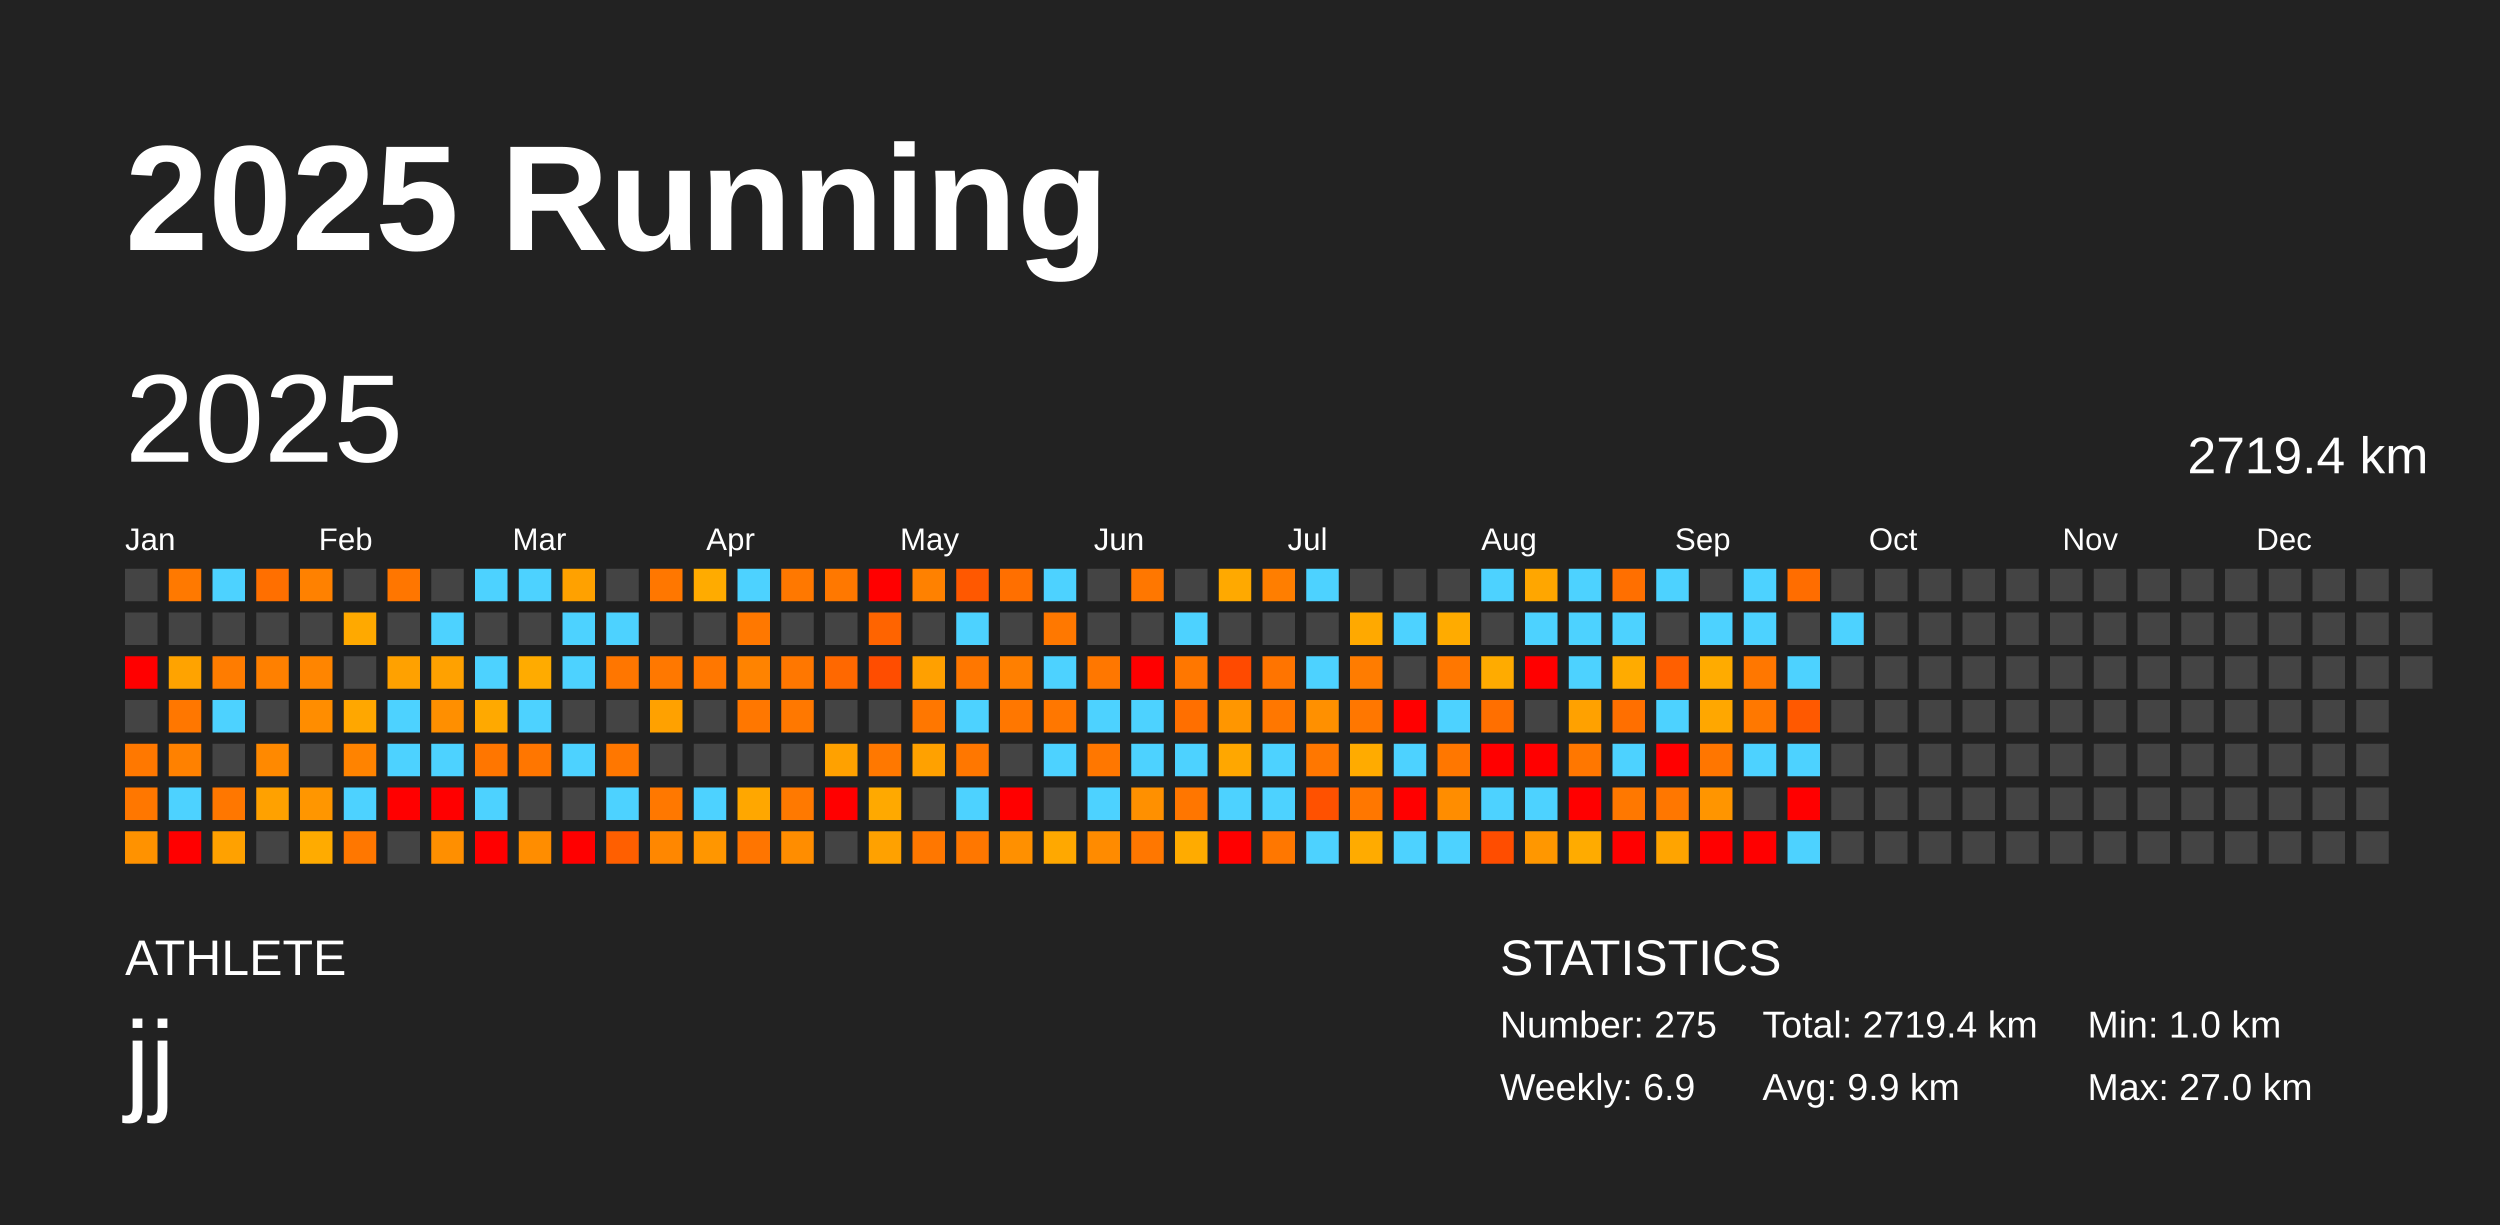
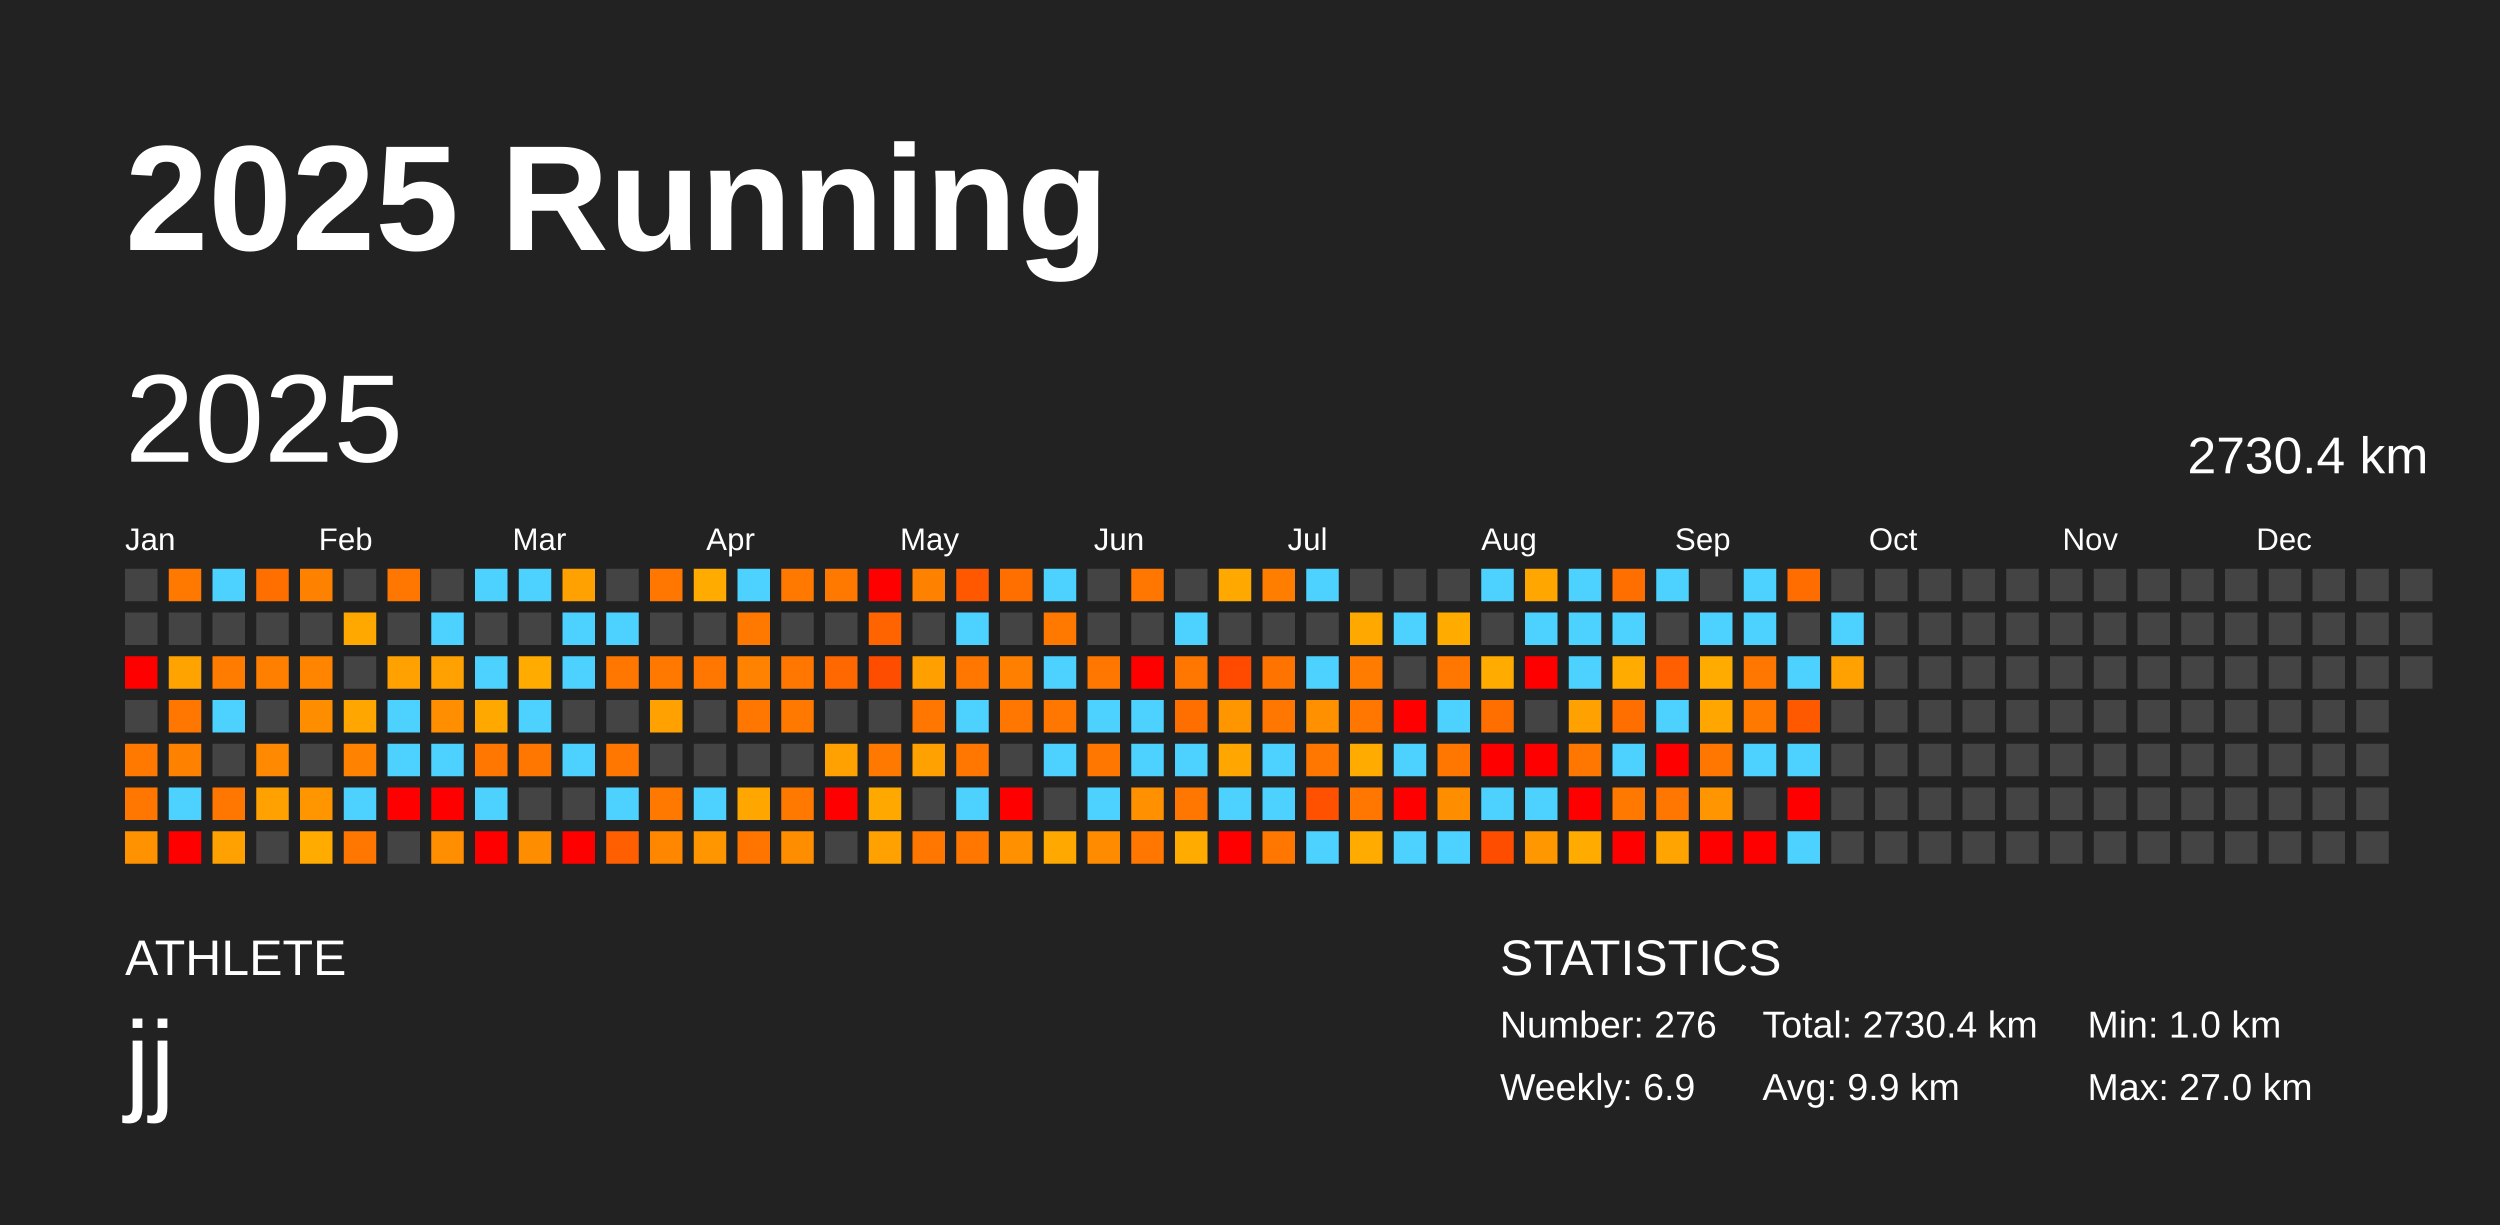
<svg xmlns="http://www.w3.org/2000/svg" baseProfile="full" height="98mm" version="1.1" viewBox="0,0,200,98" width="200mm">
  <defs />
  <rect fill="#222222" height="98" width="200" x="0" y="0" />
  <text fill="#FFFFFF" style="font-size:12px; font-family:Arial; font-weight:bold;" x="10" y="20">2025 Running</text>
  <text fill="#FFFFFF" style="font-size:4px; font-family:Arial" x="10" y="78">ATHLETE</text>
  <text fill="#FFFFFF" style="font-size:9px; font-family:Arial" x="10" y="88">jj</text>
  <text fill="#FFFFFF" style="font-size:4px; font-family:Arial" x="120" y="78">STATISTICS</text>
-   <text fill="#FFFFFF" style="font-size:3px; font-family:Arial" x="120" y="83">Number: 275</text>
+   <text fill="#FFFFFF" style="font-size:3px; font-family:Arial" x="120" y="83">Number: 276</text>
  <text fill="#FFFFFF" style="font-size:3px; font-family:Arial" x="120" y="88">Weekly: 6.9</text>
-   <text fill="#FFFFFF" style="font-size:3px; font-family:Arial" x="141" y="83">Total: 2719.4 km</text>
+   <text fill="#FFFFFF" style="font-size:3px; font-family:Arial" x="141" y="83">Total: 2730.4 km</text>
  <text fill="#FFFFFF" style="font-size:3px; font-family:Arial" x="141" y="88">Avg: 9.9 km</text>
  <text fill="#FFFFFF" style="font-size:3px; font-family:Arial" x="167" y="83">Min: 1.0 km</text>
  <text fill="#FFFFFF" style="font-size:3px; font-family:Arial" x="167" y="88">Max: 27.0 km</text>
  <text dominant-baseline="hanging" fill="#FFFFFF" style="font-size:10.0px; font-family:Arial;" x="10" y="30">2025</text>
-   <text dominant-baseline="hanging" fill="#FFFFFF" style="font-size:4.125px; font-family:Arial;" x="175" y="35">2719.4 km</text>
+   <text dominant-baseline="hanging" fill="#FFFFFF" style="font-size:4.125px; font-family:Arial;" x="175" y="35">2730.4 km</text>
  <text fill="#FFFFFF" style="font-size:2.5px; font-family:Arial" x="10.0" y="44">Jan</text>
  <text fill="#FFFFFF" style="font-size:2.5px; font-family:Arial" x="25.5" y="44">Feb</text>
  <text fill="#FFFFFF" style="font-size:2.5px; font-family:Arial" x="41.0" y="44">Mar</text>
  <text fill="#FFFFFF" style="font-size:2.5px; font-family:Arial" x="56.5" y="44">Apr</text>
  <text fill="#FFFFFF" style="font-size:2.5px; font-family:Arial" x="72.0" y="44">May</text>
  <text fill="#FFFFFF" style="font-size:2.5px; font-family:Arial" x="87.5" y="44">Jun</text>
  <text fill="#FFFFFF" style="font-size:2.5px; font-family:Arial" x="103.0" y="44">Jul</text>
  <text fill="#FFFFFF" style="font-size:2.5px; font-family:Arial" x="118.5" y="44">Aug</text>
  <text fill="#FFFFFF" style="font-size:2.5px; font-family:Arial" x="134.0" y="44">Sep</text>
  <text fill="#FFFFFF" style="font-size:2.5px; font-family:Arial" x="149.5" y="44">Oct</text>
  <text fill="#FFFFFF" style="font-size:2.5px; font-family:Arial" x="165.0" y="44">Nov</text>
  <text fill="#FFFFFF" style="font-size:2.5px; font-family:Arial" x="180.5" y="44">Dec</text>
  <rect fill="#444444" height="2.6" width="2.6" x="10.0" y="45.5" />
  <rect fill="#444444" height="2.6" width="2.6" x="10.0" y="49.0" />
  <rect fill="red" height="2.6" width="2.6" x="10.0" y="52.5" />
  <rect fill="#444444" height="2.6" width="2.6" x="10.0" y="56.0" />
  <rect fill="#ff7800" height="2.6" width="2.6" x="10.0" y="59.5" />
  <rect fill="#ff7700" height="2.6" width="2.6" x="10.0" y="63.0" />
  <rect fill="#ff9200" height="2.6" width="2.6" x="10.0" y="66.5" />
  <rect fill="#ff7900" height="2.6" width="2.6" x="13.5" y="45.5" />
  <rect fill="#444444" height="2.6" width="2.6" x="13.5" y="49.0" />
  <rect fill="#ffa300" height="2.6" width="2.6" x="13.5" y="52.5" />
  <rect fill="#ff7700" height="2.6" width="2.6" x="13.5" y="56.0" />
  <rect fill="#ff8100" height="2.6" width="2.6" x="13.5" y="59.5" />
  <rect fill="#4dd2ff" height="2.6" width="2.6" x="13.5" y="63.0" />
  <rect fill="red" height="2.6" width="2.6" x="13.5" y="66.5" />
  <rect fill="#4dd2ff" height="2.6" width="2.6" x="17.0" y="45.5" />
  <rect fill="#444444" height="2.6" width="2.6" x="17.0" y="49.0" />
  <rect fill="#ff7c00" height="2.6" width="2.6" x="17.0" y="52.5" />
  <rect fill="#4dd2ff" height="2.6" width="2.6" x="17.0" y="56.0" />
  <rect fill="#444444" height="2.6" width="2.6" x="17.0" y="59.5" />
  <rect fill="#ff7700" height="2.6" width="2.6" x="17.0" y="63.0" />
  <rect fill="#ffa100" height="2.6" width="2.6" x="17.0" y="66.5" />
  <rect fill="#ff6f00" height="2.6" width="2.6" x="20.5" y="45.5" />
  <rect fill="#444444" height="2.6" width="2.6" x="20.5" y="49.0" />
  <rect fill="#ff8000" height="2.6" width="2.6" x="20.5" y="52.5" />
  <rect fill="#444444" height="2.6" width="2.6" x="20.5" y="56.0" />
  <rect fill="#ff8900" height="2.6" width="2.6" x="20.5" y="59.5" />
  <rect fill="#ffa100" height="2.6" width="2.6" x="20.5" y="63.0" />
  <rect fill="#444444" height="2.6" width="2.6" x="20.5" y="66.5" />
  <rect fill="#ff8100" height="2.6" width="2.6" x="24.0" y="45.5" />
  <rect fill="#444444" height="2.6" width="2.6" x="24.0" y="49.0" />
  <rect fill="#ff8500" height="2.6" width="2.6" x="24.0" y="52.5" />
  <rect fill="#ff8d00" height="2.6" width="2.6" x="24.0" y="56.0" />
  <rect fill="#444444" height="2.6" width="2.6" x="24.0" y="59.5" />
  <rect fill="#ff9600" height="2.6" width="2.6" x="24.0" y="63.0" />
  <rect fill="#ffab00" height="2.6" width="2.6" x="24.0" y="66.5" />
  <rect fill="#444444" height="2.6" width="2.6" x="27.5" y="45.5" />
  <rect fill="#ffa900" height="2.6" width="2.6" x="27.5" y="49.0" />
  <rect fill="#444444" height="2.6" width="2.6" x="27.5" y="52.5" />
  <rect fill="#ffa700" height="2.6" width="2.6" x="27.5" y="56.0" />
  <rect fill="#ff8300" height="2.6" width="2.6" x="27.5" y="59.5" />
  <rect fill="#4dd2ff" height="2.6" width="2.6" x="27.5" y="63.0" />
  <rect fill="#ff7700" height="2.6" width="2.6" x="27.5" y="66.5" />
  <rect fill="#ff7600" height="2.6" width="2.6" x="31.0" y="45.5" />
  <rect fill="#444444" height="2.6" width="2.6" x="31.0" y="49.0" />
  <rect fill="#ffa100" height="2.6" width="2.6" x="31.0" y="52.5" />
  <rect fill="#4dd2ff" height="2.6" width="2.6" x="31.0" y="56.0" />
  <rect fill="#4dd2ff" height="2.6" width="2.6" x="31.0" y="59.5" />
  <rect fill="red" height="2.6" width="2.6" x="31.0" y="63.0" />
  <rect fill="#444444" height="2.6" width="2.6" x="31.0" y="66.5" />
  <rect fill="#444444" height="2.6" width="2.6" x="34.5" y="45.5" />
  <rect fill="#4dd2ff" height="2.6" width="2.6" x="34.5" y="49.0" />
  <rect fill="#ffa100" height="2.6" width="2.6" x="34.5" y="52.5" />
  <rect fill="#ff8f00" height="2.6" width="2.6" x="34.5" y="56.0" />
  <rect fill="#4dd2ff" height="2.6" width="2.6" x="34.5" y="59.5" />
  <rect fill="red" height="2.6" width="2.6" x="34.5" y="63.0" />
  <rect fill="#ff8f00" height="2.6" width="2.6" x="34.5" y="66.5" />
  <rect fill="#4dd2ff" height="2.6" width="2.6" x="38.0" y="45.5" />
  <rect fill="#444444" height="2.6" width="2.6" x="38.0" y="49.0" />
  <rect fill="#4dd2ff" height="2.6" width="2.6" x="38.0" y="52.5" />
  <rect fill="#ffa900" height="2.6" width="2.6" x="38.0" y="56.0" />
  <rect fill="#ff7600" height="2.6" width="2.6" x="38.0" y="59.5" />
  <rect fill="#4dd2ff" height="2.6" width="2.6" x="38.0" y="63.0" />
  <rect fill="red" height="2.6" width="2.6" x="38.0" y="66.5" />
  <rect fill="#4dd2ff" height="2.6" width="2.6" x="41.5" y="45.5" />
  <rect fill="#444444" height="2.6" width="2.6" x="41.5" y="49.0" />
  <rect fill="#ffab00" height="2.6" width="2.6" x="41.5" y="52.5" />
  <rect fill="#4dd2ff" height="2.6" width="2.6" x="41.5" y="56.0" />
  <rect fill="#ff7600" height="2.6" width="2.6" x="41.5" y="59.5" />
  <rect fill="#444444" height="2.6" width="2.6" x="41.5" y="63.0" />
  <rect fill="#ff8d00" height="2.6" width="2.6" x="41.5" y="66.5" />
  <rect fill="#ffa100" height="2.6" width="2.6" x="45.0" y="45.5" />
  <rect fill="#4dd2ff" height="2.6" width="2.6" x="45.0" y="49.0" />
  <rect fill="#4dd2ff" height="2.6" width="2.6" x="45.0" y="52.5" />
  <rect fill="#444444" height="2.6" width="2.6" x="45.0" y="56.0" />
  <rect fill="#4dd2ff" height="2.6" width="2.6" x="45.0" y="59.5" />
  <rect fill="#444444" height="2.6" width="2.6" x="45.0" y="63.0" />
  <rect fill="red" height="2.6" width="2.6" x="45.0" y="66.5" />
  <rect fill="#444444" height="2.6" width="2.6" x="48.5" y="45.5" />
  <rect fill="#4dd2ff" height="2.6" width="2.6" x="48.5" y="49.0" />
  <rect fill="#ff7600" height="2.6" width="2.6" x="48.5" y="52.5" />
  <rect fill="#444444" height="2.6" width="2.6" x="48.5" y="56.0" />
  <rect fill="#ff7700" height="2.6" width="2.6" x="48.5" y="59.5" />
  <rect fill="#4dd2ff" height="2.6" width="2.6" x="48.5" y="63.0" />
  <rect fill="#ff5f00" height="2.6" width="2.6" x="48.5" y="66.5" />
  <rect fill="#ff7700" height="2.6" width="2.6" x="52.0" y="45.5" />
  <rect fill="#444444" height="2.6" width="2.6" x="52.0" y="49.0" />
  <rect fill="#ff7800" height="2.6" width="2.6" x="52.0" y="52.5" />
  <rect fill="#ffa100" height="2.6" width="2.6" x="52.0" y="56.0" />
  <rect fill="#444444" height="2.6" width="2.6" x="52.0" y="59.5" />
  <rect fill="#ff7800" height="2.6" width="2.6" x="52.0" y="63.0" />
  <rect fill="#ff8700" height="2.6" width="2.6" x="52.0" y="66.5" />
  <rect fill="#ffab00" height="2.6" width="2.6" x="55.5" y="45.5" />
  <rect fill="#444444" height="2.6" width="2.6" x="55.5" y="49.0" />
  <rect fill="#ff7700" height="2.6" width="2.6" x="55.5" y="52.5" />
  <rect fill="#444444" height="2.6" width="2.6" x="55.5" y="56.0" />
  <rect fill="#444444" height="2.6" width="2.6" x="55.5" y="59.5" />
  <rect fill="#4dd2ff" height="2.6" width="2.6" x="55.5" y="63.0" />
  <rect fill="#ff9600" height="2.6" width="2.6" x="55.5" y="66.5" />
  <rect fill="#4dd2ff" height="2.6" width="2.6" x="59.0" y="45.5" />
  <rect fill="#ff7800" height="2.6" width="2.6" x="59.0" y="49.0" />
  <rect fill="#ff8300" height="2.6" width="2.6" x="59.0" y="52.5" />
  <rect fill="#ff7700" height="2.6" width="2.6" x="59.0" y="56.0" />
  <rect fill="#444444" height="2.6" width="2.6" x="59.0" y="59.5" />
  <rect fill="#ffa700" height="2.6" width="2.6" x="59.0" y="63.0" />
  <rect fill="#ff7500" height="2.6" width="2.6" x="59.0" y="66.5" />
  <rect fill="#ff7800" height="2.6" width="2.6" x="62.5" y="45.5" />
  <rect fill="#444444" height="2.6" width="2.6" x="62.5" y="49.0" />
  <rect fill="#ff7700" height="2.6" width="2.6" x="62.5" y="52.5" />
  <rect fill="#ff7800" height="2.6" width="2.6" x="62.5" y="56.0" />
  <rect fill="#444444" height="2.6" width="2.6" x="62.5" y="59.5" />
  <rect fill="#ff7900" height="2.6" width="2.6" x="62.5" y="63.0" />
  <rect fill="#ff8d00" height="2.6" width="2.6" x="62.5" y="66.5" />
  <rect fill="#ff7800" height="2.6" width="2.6" x="66.0" y="45.5" />
  <rect fill="#444444" height="2.6" width="2.6" x="66.0" y="49.0" />
  <rect fill="#ff6800" height="2.6" width="2.6" x="66.0" y="52.5" />
  <rect fill="#444444" height="2.6" width="2.6" x="66.0" y="56.0" />
  <rect fill="#ffa100" height="2.6" width="2.6" x="66.0" y="59.5" />
  <rect fill="red" height="2.6" width="2.6" x="66.0" y="63.0" />
  <rect fill="#444444" height="2.6" width="2.6" x="66.0" y="66.5" />
  <rect fill="red" height="2.6" width="2.6" x="69.5" y="45.5" />
  <rect fill="#ff6400" height="2.6" width="2.6" x="69.5" y="49.0" />
  <rect fill="#ff4d00" height="2.6" width="2.6" x="69.5" y="52.5" />
  <rect fill="#444444" height="2.6" width="2.6" x="69.5" y="56.0" />
  <rect fill="#ff7800" height="2.6" width="2.6" x="69.5" y="59.5" />
  <rect fill="#ffa900" height="2.6" width="2.6" x="69.5" y="63.0" />
  <rect fill="#ffa100" height="2.6" width="2.6" x="69.5" y="66.5" />
  <rect fill="#ff8100" height="2.6" width="2.6" x="73.0" y="45.5" />
  <rect fill="#444444" height="2.6" width="2.6" x="73.0" y="49.0" />
  <rect fill="#ffa000" height="2.6" width="2.6" x="73.0" y="52.5" />
  <rect fill="#ff7700" height="2.6" width="2.6" x="73.0" y="56.0" />
  <rect fill="#ffa100" height="2.6" width="2.6" x="73.0" y="59.5" />
  <rect fill="#444444" height="2.6" width="2.6" x="73.0" y="63.0" />
  <rect fill="#ff7700" height="2.6" width="2.6" x="73.0" y="66.5" />
  <rect fill="#ff5800" height="2.6" width="2.6" x="76.5" y="45.5" />
  <rect fill="#4dd2ff" height="2.6" width="2.6" x="76.5" y="49.0" />
  <rect fill="#ff7700" height="2.6" width="2.6" x="76.5" y="52.5" />
  <rect fill="#4dd2ff" height="2.6" width="2.6" x="76.5" y="56.0" />
  <rect fill="#ff7700" height="2.6" width="2.6" x="76.5" y="59.5" />
  <rect fill="#4dd2ff" height="2.6" width="2.6" x="76.5" y="63.0" />
  <rect fill="#ff7700" height="2.6" width="2.6" x="76.5" y="66.5" />
  <rect fill="#ff6f00" height="2.6" width="2.6" x="80.0" y="45.5" />
  <rect fill="#444444" height="2.6" width="2.6" x="80.0" y="49.0" />
  <rect fill="#ff7f00" height="2.6" width="2.6" x="80.0" y="52.5" />
  <rect fill="#ff7700" height="2.6" width="2.6" x="80.0" y="56.0" />
  <rect fill="#444444" height="2.6" width="2.6" x="80.0" y="59.5" />
  <rect fill="red" height="2.6" width="2.6" x="80.0" y="63.0" />
  <rect fill="#ff9000" height="2.6" width="2.6" x="80.0" y="66.5" />
  <rect fill="#4dd2ff" height="2.6" width="2.6" x="83.5" y="45.5" />
  <rect fill="#ff7800" height="2.6" width="2.6" x="83.5" y="49.0" />
  <rect fill="#4dd2ff" height="2.6" width="2.6" x="83.5" y="52.5" />
  <rect fill="#ff7700" height="2.6" width="2.6" x="83.5" y="56.0" />
  <rect fill="#4dd2ff" height="2.6" width="2.6" x="83.5" y="59.5" />
  <rect fill="#444444" height="2.6" width="2.6" x="83.5" y="63.0" />
  <rect fill="#ffa800" height="2.6" width="2.6" x="83.5" y="66.5" />
  <rect fill="#444444" height="2.6" width="2.6" x="87.0" y="45.5" />
  <rect fill="#444444" height="2.6" width="2.6" x="87.0" y="49.0" />
  <rect fill="#ff7700" height="2.6" width="2.6" x="87.0" y="52.5" />
  <rect fill="#4dd2ff" height="2.6" width="2.6" x="87.0" y="56.0" />
  <rect fill="#ff7700" height="2.6" width="2.6" x="87.0" y="59.5" />
  <rect fill="#4dd2ff" height="2.6" width="2.6" x="87.0" y="63.0" />
  <rect fill="#ff8b00" height="2.6" width="2.6" x="87.0" y="66.5" />
  <rect fill="#ff7700" height="2.6" width="2.6" x="90.5" y="45.5" />
  <rect fill="#444444" height="2.6" width="2.6" x="90.5" y="49.0" />
  <rect fill="red" height="2.6" width="2.6" x="90.5" y="52.5" />
  <rect fill="#4dd2ff" height="2.6" width="2.6" x="90.5" y="56.0" />
  <rect fill="#4dd2ff" height="2.6" width="2.6" x="90.5" y="59.5" />
  <rect fill="#ff9000" height="2.6" width="2.6" x="90.5" y="63.0" />
  <rect fill="#ff7700" height="2.6" width="2.6" x="90.5" y="66.5" />
  <rect fill="#444444" height="2.6" width="2.6" x="94.0" y="45.5" />
  <rect fill="#4dd2ff" height="2.6" width="2.6" x="94.0" y="49.0" />
  <rect fill="#ff7700" height="2.6" width="2.6" x="94.0" y="52.5" />
  <rect fill="#ff6f00" height="2.6" width="2.6" x="94.0" y="56.0" />
  <rect fill="#4dd2ff" height="2.6" width="2.6" x="94.0" y="59.5" />
  <rect fill="#ff7600" height="2.6" width="2.6" x="94.0" y="63.0" />
  <rect fill="#ffab00" height="2.6" width="2.6" x="94.0" y="66.5" />
  <rect fill="#ffa900" height="2.6" width="2.6" x="97.5" y="45.5" />
  <rect fill="#444444" height="2.6" width="2.6" x="97.5" y="49.0" />
  <rect fill="#ff4a00" height="2.6" width="2.6" x="97.5" y="52.5" />
  <rect fill="#ff9600" height="2.6" width="2.6" x="97.5" y="56.0" />
  <rect fill="#ffa700" height="2.6" width="2.6" x="97.5" y="59.5" />
  <rect fill="#4dd2ff" height="2.6" width="2.6" x="97.5" y="63.0" />
  <rect fill="red" height="2.6" width="2.6" x="97.5" y="66.5" />
  <rect fill="#ff7e00" height="2.6" width="2.6" x="101.0" y="45.5" />
  <rect fill="#444444" height="2.6" width="2.6" x="101.0" y="49.0" />
  <rect fill="#ff7400" height="2.6" width="2.6" x="101.0" y="52.5" />
  <rect fill="#ff7700" height="2.6" width="2.6" x="101.0" y="56.0" />
  <rect fill="#4dd2ff" height="2.6" width="2.6" x="101.0" y="59.5" />
  <rect fill="#4dd2ff" height="2.6" width="2.6" x="101.0" y="63.0" />
  <rect fill="#ff7700" height="2.6" width="2.6" x="101.0" y="66.5" />
  <rect fill="#4dd2ff" height="2.6" width="2.6" x="104.5" y="45.5" />
  <rect fill="#444444" height="2.6" width="2.6" x="104.5" y="49.0" />
  <rect fill="#4dd2ff" height="2.6" width="2.6" x="104.5" y="52.5" />
  <rect fill="#ff9000" height="2.6" width="2.6" x="104.5" y="56.0" />
  <rect fill="#ff7700" height="2.6" width="2.6" x="104.5" y="59.5" />
  <rect fill="#ff5100" height="2.6" width="2.6" x="104.5" y="63.0" />
  <rect fill="#4dd2ff" height="2.6" width="2.6" x="104.5" y="66.5" />
  <rect fill="#444444" height="2.6" width="2.6" x="108.0" y="45.5" />
  <rect fill="#ffa900" height="2.6" width="2.6" x="108.0" y="49.0" />
  <rect fill="#ff7c00" height="2.6" width="2.6" x="108.0" y="52.5" />
  <rect fill="#ff7700" height="2.6" width="2.6" x="108.0" y="56.0" />
  <rect fill="#ffab00" height="2.6" width="2.6" x="108.0" y="59.5" />
  <rect fill="#ff7700" height="2.6" width="2.6" x="108.0" y="63.0" />
  <rect fill="#ffab00" height="2.6" width="2.6" x="108.0" y="66.5" />
  <rect fill="#444444" height="2.6" width="2.6" x="111.5" y="45.5" />
  <rect fill="#4dd2ff" height="2.6" width="2.6" x="111.5" y="49.0" />
  <rect fill="#444444" height="2.6" width="2.6" x="111.5" y="52.5" />
  <rect fill="red" height="2.6" width="2.6" x="111.5" y="56.0" />
  <rect fill="#4dd2ff" height="2.6" width="2.6" x="111.5" y="59.5" />
  <rect fill="red" height="2.6" width="2.6" x="111.5" y="63.0" />
  <rect fill="#4dd2ff" height="2.6" width="2.6" x="111.5" y="66.5" />
  <rect fill="#444444" height="2.6" width="2.6" x="115.0" y="45.5" />
  <rect fill="#ffab00" height="2.6" width="2.6" x="115.0" y="49.0" />
  <rect fill="#ff7700" height="2.6" width="2.6" x="115.0" y="52.5" />
  <rect fill="#4dd2ff" height="2.6" width="2.6" x="115.0" y="56.0" />
  <rect fill="#ff7700" height="2.6" width="2.6" x="115.0" y="59.5" />
  <rect fill="#ff8d00" height="2.6" width="2.6" x="115.0" y="63.0" />
  <rect fill="#4dd2ff" height="2.6" width="2.6" x="115.0" y="66.5" />
  <rect fill="#4dd2ff" height="2.6" width="2.6" x="118.5" y="45.5" />
  <rect fill="#444444" height="2.6" width="2.6" x="118.5" y="49.0" />
  <rect fill="#ffab00" height="2.6" width="2.6" x="118.5" y="52.5" />
  <rect fill="#ff6f00" height="2.6" width="2.6" x="118.5" y="56.0" />
  <rect fill="red" height="2.6" width="2.6" x="118.5" y="59.5" />
  <rect fill="#4dd2ff" height="2.6" width="2.6" x="118.5" y="63.0" />
  <rect fill="#ff4d00" height="2.6" width="2.6" x="118.5" y="66.5" />
  <rect fill="#ffa600" height="2.6" width="2.6" x="122.0" y="45.5" />
  <rect fill="#4dd2ff" height="2.6" width="2.6" x="122.0" y="49.0" />
  <rect fill="red" height="2.6" width="2.6" x="122.0" y="52.5" />
  <rect fill="#444444" height="2.6" width="2.6" x="122.0" y="56.0" />
  <rect fill="red" height="2.6" width="2.6" x="122.0" y="59.5" />
  <rect fill="#4dd2ff" height="2.6" width="2.6" x="122.0" y="63.0" />
  <rect fill="#ff9700" height="2.6" width="2.6" x="122.0" y="66.5" />
  <rect fill="#4dd2ff" height="2.6" width="2.6" x="125.5" y="45.5" />
  <rect fill="#4dd2ff" height="2.6" width="2.6" x="125.5" y="49.0" />
  <rect fill="#4dd2ff" height="2.6" width="2.6" x="125.5" y="52.5" />
  <rect fill="#ffa100" height="2.6" width="2.6" x="125.5" y="56.0" />
  <rect fill="#ff7700" height="2.6" width="2.6" x="125.5" y="59.5" />
  <rect fill="red" height="2.6" width="2.6" x="125.5" y="63.0" />
  <rect fill="#ffab00" height="2.6" width="2.6" x="125.5" y="66.5" />
  <rect fill="#ff6f00" height="2.6" width="2.6" x="129.0" y="45.5" />
  <rect fill="#4dd2ff" height="2.6" width="2.6" x="129.0" y="49.0" />
  <rect fill="#ffab00" height="2.6" width="2.6" x="129.0" y="52.5" />
  <rect fill="#ff6f00" height="2.6" width="2.6" x="129.0" y="56.0" />
  <rect fill="#4dd2ff" height="2.6" width="2.6" x="129.0" y="59.5" />
  <rect fill="#ff7800" height="2.6" width="2.6" x="129.0" y="63.0" />
  <rect fill="red" height="2.6" width="2.6" x="129.0" y="66.5" />
  <rect fill="#4dd2ff" height="2.6" width="2.6" x="132.5" y="45.5" />
  <rect fill="#444444" height="2.6" width="2.6" x="132.5" y="49.0" />
  <rect fill="#ff5f00" height="2.6" width="2.6" x="132.5" y="52.5" />
  <rect fill="#4dd2ff" height="2.6" width="2.6" x="132.5" y="56.0" />
  <rect fill="red" height="2.6" width="2.6" x="132.5" y="59.5" />
  <rect fill="#ff7700" height="2.6" width="2.6" x="132.5" y="63.0" />
  <rect fill="#ffa400" height="2.6" width="2.6" x="132.5" y="66.5" />
  <rect fill="#444444" height="2.6" width="2.6" x="136.0" y="45.5" />
  <rect fill="#4dd2ff" height="2.6" width="2.6" x="136.0" y="49.0" />
  <rect fill="#ffab00" height="2.6" width="2.6" x="136.0" y="52.5" />
  <rect fill="#ffa700" height="2.6" width="2.6" x="136.0" y="56.0" />
  <rect fill="#ff7600" height="2.6" width="2.6" x="136.0" y="59.5" />
  <rect fill="#ff9500" height="2.6" width="2.6" x="136.0" y="63.0" />
  <rect fill="red" height="2.6" width="2.6" x="136.0" y="66.5" />
  <rect fill="#4dd2ff" height="2.6" width="2.6" x="139.5" y="45.5" />
  <rect fill="#4dd2ff" height="2.6" width="2.6" x="139.5" y="49.0" />
  <rect fill="#ff7700" height="2.6" width="2.6" x="139.5" y="52.5" />
  <rect fill="#ff7800" height="2.6" width="2.6" x="139.5" y="56.0" />
  <rect fill="#4dd2ff" height="2.6" width="2.6" x="139.5" y="59.5" />
  <rect fill="#444444" height="2.6" width="2.6" x="139.5" y="63.0" />
  <rect fill="red" height="2.6" width="2.6" x="139.5" y="66.5" />
  <rect fill="#ff6d00" height="2.6" width="2.6" x="143.0" y="45.5" />
  <rect fill="#444444" height="2.6" width="2.6" x="143.0" y="49.0" />
  <rect fill="#4dd2ff" height="2.6" width="2.6" x="143.0" y="52.5" />
  <rect fill="#ff5900" height="2.6" width="2.6" x="143.0" y="56.0" />
  <rect fill="#4dd2ff" height="2.6" width="2.6" x="143.0" y="59.5" />
  <rect fill="red" height="2.6" width="2.6" x="143.0" y="63.0" />
  <rect fill="#4dd2ff" height="2.6" width="2.6" x="143.0" y="66.5" />
  <rect fill="#444444" height="2.6" width="2.6" x="146.5" y="45.5" />
  <rect fill="#4dd2ff" height="2.6" width="2.6" x="146.5" y="49.0" />
-   <rect fill="#444444" height="2.6" width="2.6" x="146.5" y="52.5" />
+   <rect fill="#ffa100" height="2.6" width="2.6" x="146.5" y="52.5" />
  <rect fill="#444444" height="2.6" width="2.6" x="146.5" y="56.0" />
  <rect fill="#444444" height="2.6" width="2.6" x="146.5" y="59.5" />
  <rect fill="#444444" height="2.6" width="2.6" x="146.5" y="63.0" />
  <rect fill="#444444" height="2.6" width="2.6" x="146.5" y="66.5" />
  <rect fill="#444444" height="2.6" width="2.6" x="150.0" y="45.5" />
  <rect fill="#444444" height="2.6" width="2.6" x="150.0" y="49.0" />
  <rect fill="#444444" height="2.6" width="2.6" x="150.0" y="52.5" />
  <rect fill="#444444" height="2.6" width="2.6" x="150.0" y="56.0" />
  <rect fill="#444444" height="2.6" width="2.6" x="150.0" y="59.5" />
  <rect fill="#444444" height="2.6" width="2.6" x="150.0" y="63.0" />
  <rect fill="#444444" height="2.6" width="2.6" x="150.0" y="66.5" />
  <rect fill="#444444" height="2.6" width="2.6" x="153.5" y="45.5" />
  <rect fill="#444444" height="2.6" width="2.6" x="153.5" y="49.0" />
  <rect fill="#444444" height="2.6" width="2.6" x="153.5" y="52.5" />
  <rect fill="#444444" height="2.6" width="2.6" x="153.5" y="56.0" />
  <rect fill="#444444" height="2.6" width="2.6" x="153.5" y="59.5" />
  <rect fill="#444444" height="2.6" width="2.6" x="153.5" y="63.0" />
  <rect fill="#444444" height="2.6" width="2.6" x="153.5" y="66.5" />
  <rect fill="#444444" height="2.6" width="2.6" x="157.0" y="45.5" />
  <rect fill="#444444" height="2.6" width="2.6" x="157.0" y="49.0" />
  <rect fill="#444444" height="2.6" width="2.6" x="157.0" y="52.5" />
  <rect fill="#444444" height="2.6" width="2.6" x="157.0" y="56.0" />
  <rect fill="#444444" height="2.6" width="2.6" x="157.0" y="59.5" />
  <rect fill="#444444" height="2.6" width="2.6" x="157.0" y="63.0" />
  <rect fill="#444444" height="2.6" width="2.6" x="157.0" y="66.5" />
  <rect fill="#444444" height="2.6" width="2.6" x="160.5" y="45.5" />
  <rect fill="#444444" height="2.6" width="2.6" x="160.5" y="49.0" />
  <rect fill="#444444" height="2.6" width="2.6" x="160.5" y="52.5" />
  <rect fill="#444444" height="2.6" width="2.6" x="160.5" y="56.0" />
  <rect fill="#444444" height="2.6" width="2.6" x="160.5" y="59.5" />
  <rect fill="#444444" height="2.6" width="2.6" x="160.5" y="63.0" />
  <rect fill="#444444" height="2.6" width="2.6" x="160.5" y="66.5" />
  <rect fill="#444444" height="2.6" width="2.6" x="164.0" y="45.5" />
  <rect fill="#444444" height="2.6" width="2.6" x="164.0" y="49.0" />
  <rect fill="#444444" height="2.6" width="2.6" x="164.0" y="52.5" />
  <rect fill="#444444" height="2.6" width="2.6" x="164.0" y="56.0" />
  <rect fill="#444444" height="2.6" width="2.6" x="164.0" y="59.5" />
  <rect fill="#444444" height="2.6" width="2.6" x="164.0" y="63.0" />
  <rect fill="#444444" height="2.6" width="2.6" x="164.0" y="66.5" />
  <rect fill="#444444" height="2.6" width="2.6" x="167.5" y="45.5" />
  <rect fill="#444444" height="2.6" width="2.6" x="167.5" y="49.0" />
  <rect fill="#444444" height="2.6" width="2.6" x="167.5" y="52.5" />
  <rect fill="#444444" height="2.6" width="2.6" x="167.5" y="56.0" />
  <rect fill="#444444" height="2.6" width="2.6" x="167.5" y="59.5" />
  <rect fill="#444444" height="2.6" width="2.6" x="167.5" y="63.0" />
  <rect fill="#444444" height="2.6" width="2.6" x="167.5" y="66.5" />
  <rect fill="#444444" height="2.6" width="2.6" x="171.0" y="45.5" />
  <rect fill="#444444" height="2.6" width="2.6" x="171.0" y="49.0" />
  <rect fill="#444444" height="2.6" width="2.6" x="171.0" y="52.5" />
  <rect fill="#444444" height="2.6" width="2.6" x="171.0" y="56.0" />
  <rect fill="#444444" height="2.6" width="2.6" x="171.0" y="59.5" />
  <rect fill="#444444" height="2.6" width="2.6" x="171.0" y="63.0" />
  <rect fill="#444444" height="2.6" width="2.6" x="171.0" y="66.5" />
  <rect fill="#444444" height="2.6" width="2.6" x="174.5" y="45.5" />
  <rect fill="#444444" height="2.6" width="2.6" x="174.5" y="49.0" />
  <rect fill="#444444" height="2.6" width="2.6" x="174.5" y="52.5" />
  <rect fill="#444444" height="2.6" width="2.6" x="174.5" y="56.0" />
  <rect fill="#444444" height="2.6" width="2.6" x="174.5" y="59.5" />
  <rect fill="#444444" height="2.6" width="2.6" x="174.5" y="63.0" />
  <rect fill="#444444" height="2.6" width="2.6" x="174.5" y="66.5" />
  <rect fill="#444444" height="2.6" width="2.6" x="178.0" y="45.5" />
  <rect fill="#444444" height="2.6" width="2.6" x="178.0" y="49.0" />
  <rect fill="#444444" height="2.6" width="2.6" x="178.0" y="52.5" />
  <rect fill="#444444" height="2.6" width="2.6" x="178.0" y="56.0" />
  <rect fill="#444444" height="2.6" width="2.6" x="178.0" y="59.5" />
  <rect fill="#444444" height="2.6" width="2.6" x="178.0" y="63.0" />
  <rect fill="#444444" height="2.6" width="2.6" x="178.0" y="66.5" />
  <rect fill="#444444" height="2.6" width="2.6" x="181.5" y="45.5" />
  <rect fill="#444444" height="2.6" width="2.6" x="181.5" y="49.0" />
  <rect fill="#444444" height="2.6" width="2.6" x="181.5" y="52.5" />
  <rect fill="#444444" height="2.6" width="2.6" x="181.5" y="56.0" />
  <rect fill="#444444" height="2.6" width="2.6" x="181.5" y="59.5" />
  <rect fill="#444444" height="2.6" width="2.6" x="181.5" y="63.0" />
  <rect fill="#444444" height="2.6" width="2.6" x="181.5" y="66.5" />
  <rect fill="#444444" height="2.6" width="2.6" x="185.0" y="45.5" />
  <rect fill="#444444" height="2.6" width="2.6" x="185.0" y="49.0" />
  <rect fill="#444444" height="2.6" width="2.6" x="185.0" y="52.5" />
  <rect fill="#444444" height="2.6" width="2.6" x="185.0" y="56.0" />
  <rect fill="#444444" height="2.6" width="2.6" x="185.0" y="59.5" />
  <rect fill="#444444" height="2.6" width="2.6" x="185.0" y="63.0" />
  <rect fill="#444444" height="2.6" width="2.6" x="185.0" y="66.5" />
  <rect fill="#444444" height="2.6" width="2.6" x="188.5" y="45.5" />
  <rect fill="#444444" height="2.6" width="2.6" x="188.5" y="49.0" />
  <rect fill="#444444" height="2.6" width="2.6" x="188.5" y="52.5" />
  <rect fill="#444444" height="2.6" width="2.6" x="188.5" y="56.0" />
  <rect fill="#444444" height="2.6" width="2.6" x="188.5" y="59.5" />
  <rect fill="#444444" height="2.6" width="2.6" x="188.5" y="63.0" />
  <rect fill="#444444" height="2.6" width="2.6" x="188.5" y="66.5" />
  <rect fill="#444444" height="2.6" width="2.6" x="192.0" y="45.5" />
  <rect fill="#444444" height="2.6" width="2.6" x="192.0" y="49.0" />
  <rect fill="#444444" height="2.6" width="2.6" x="192.0" y="52.5" />
</svg>
